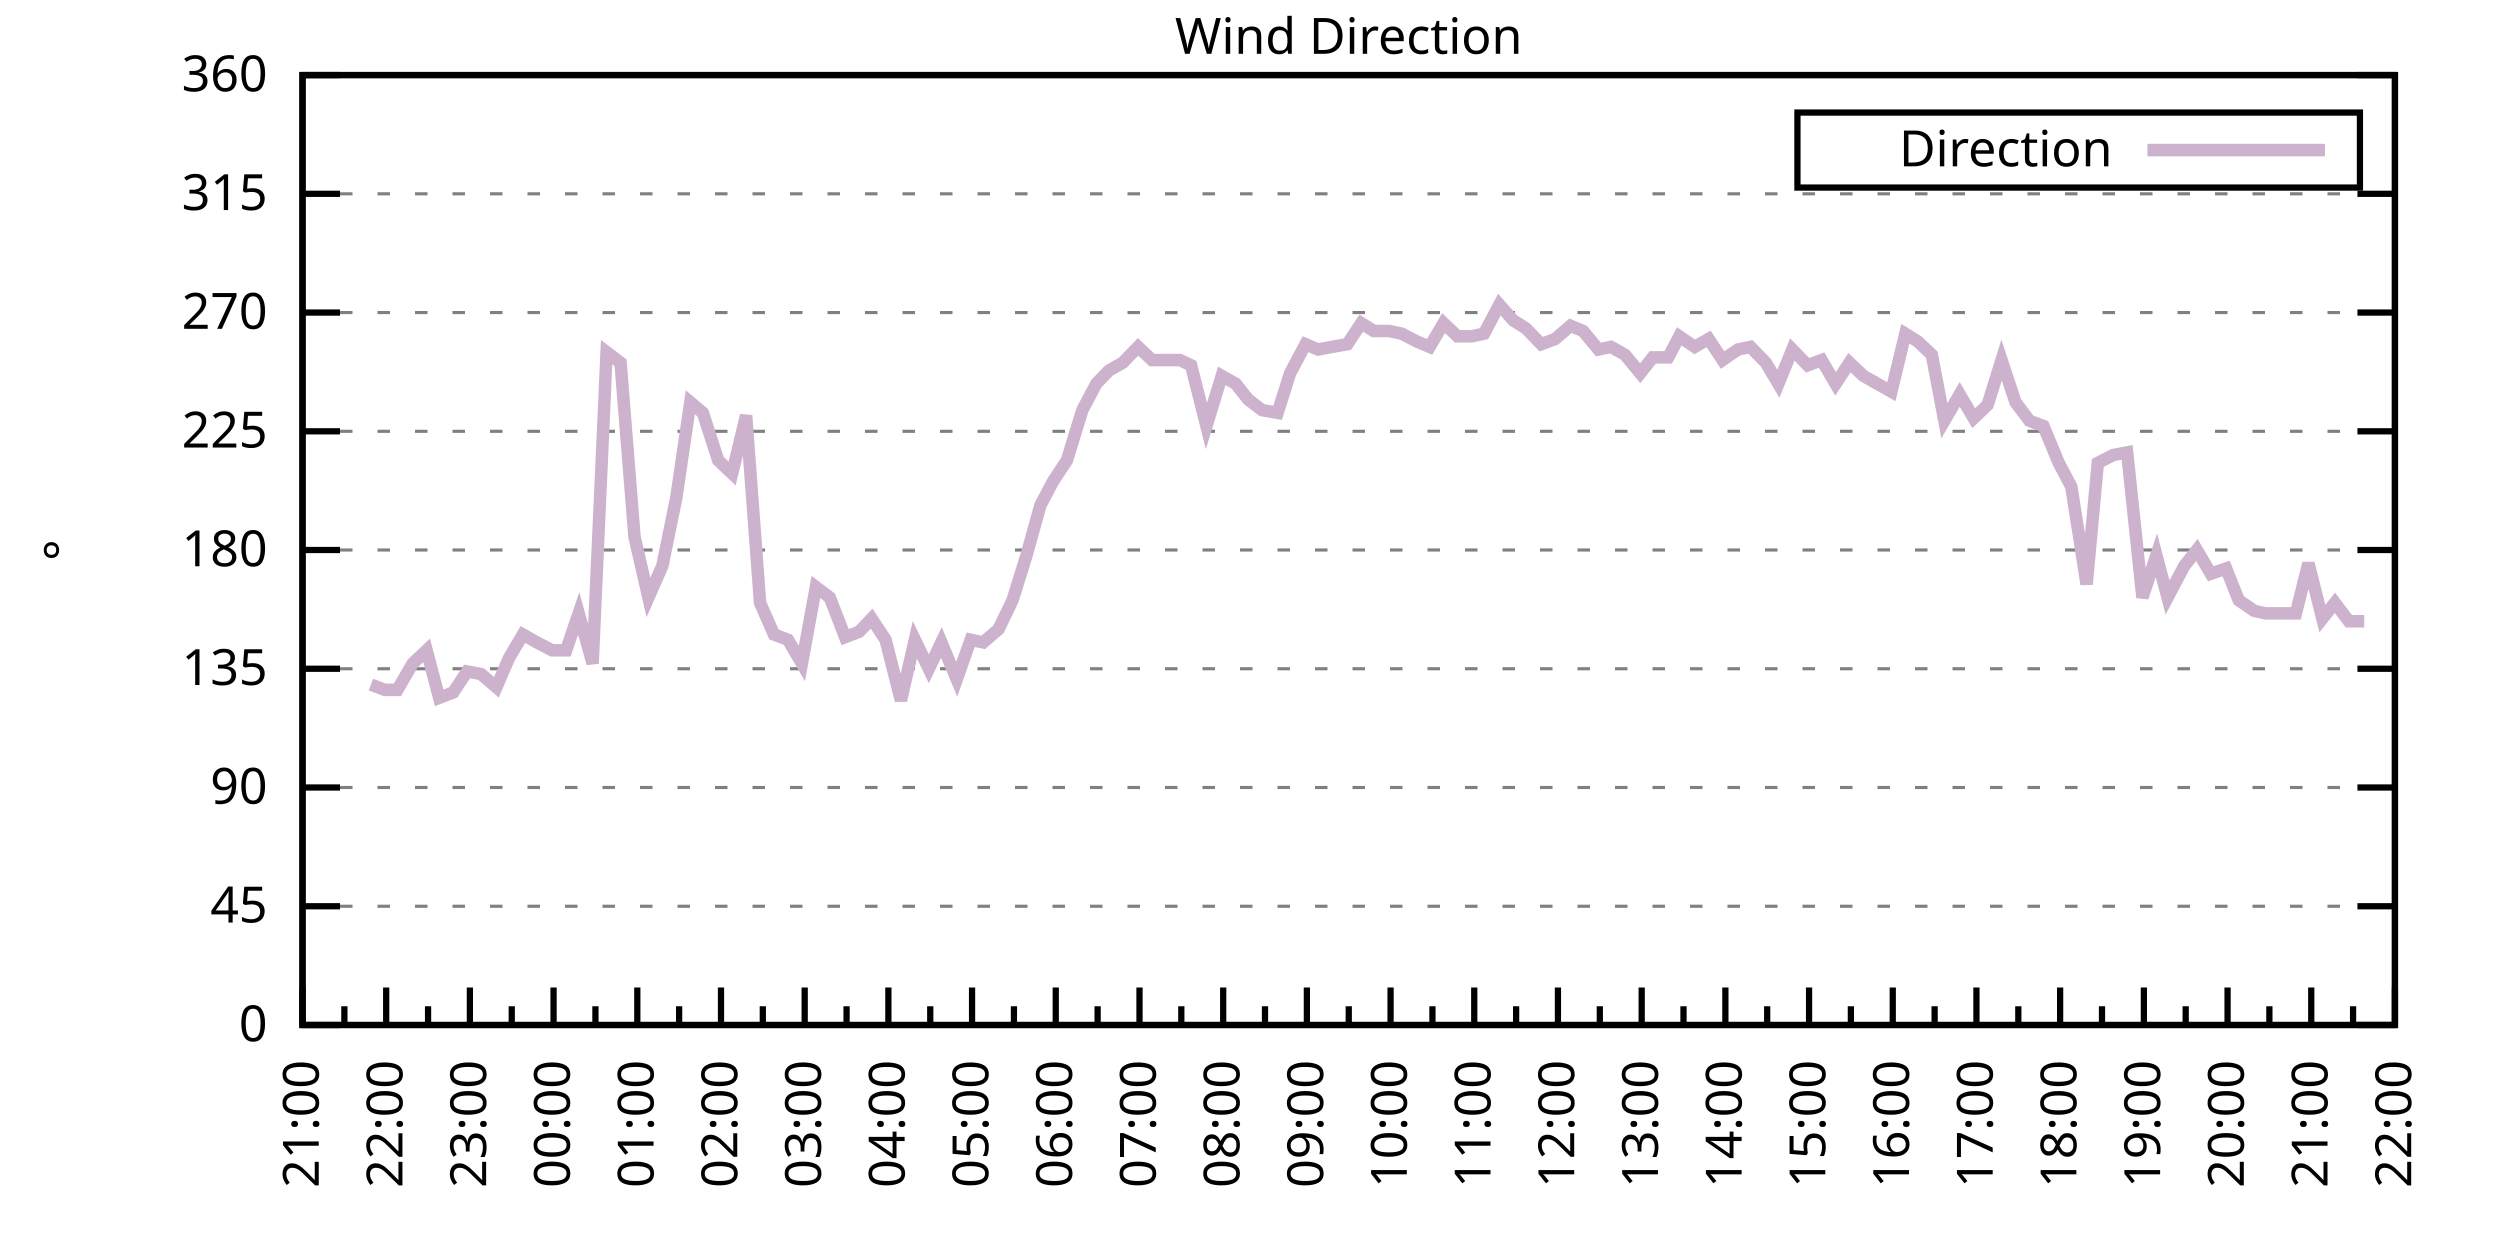
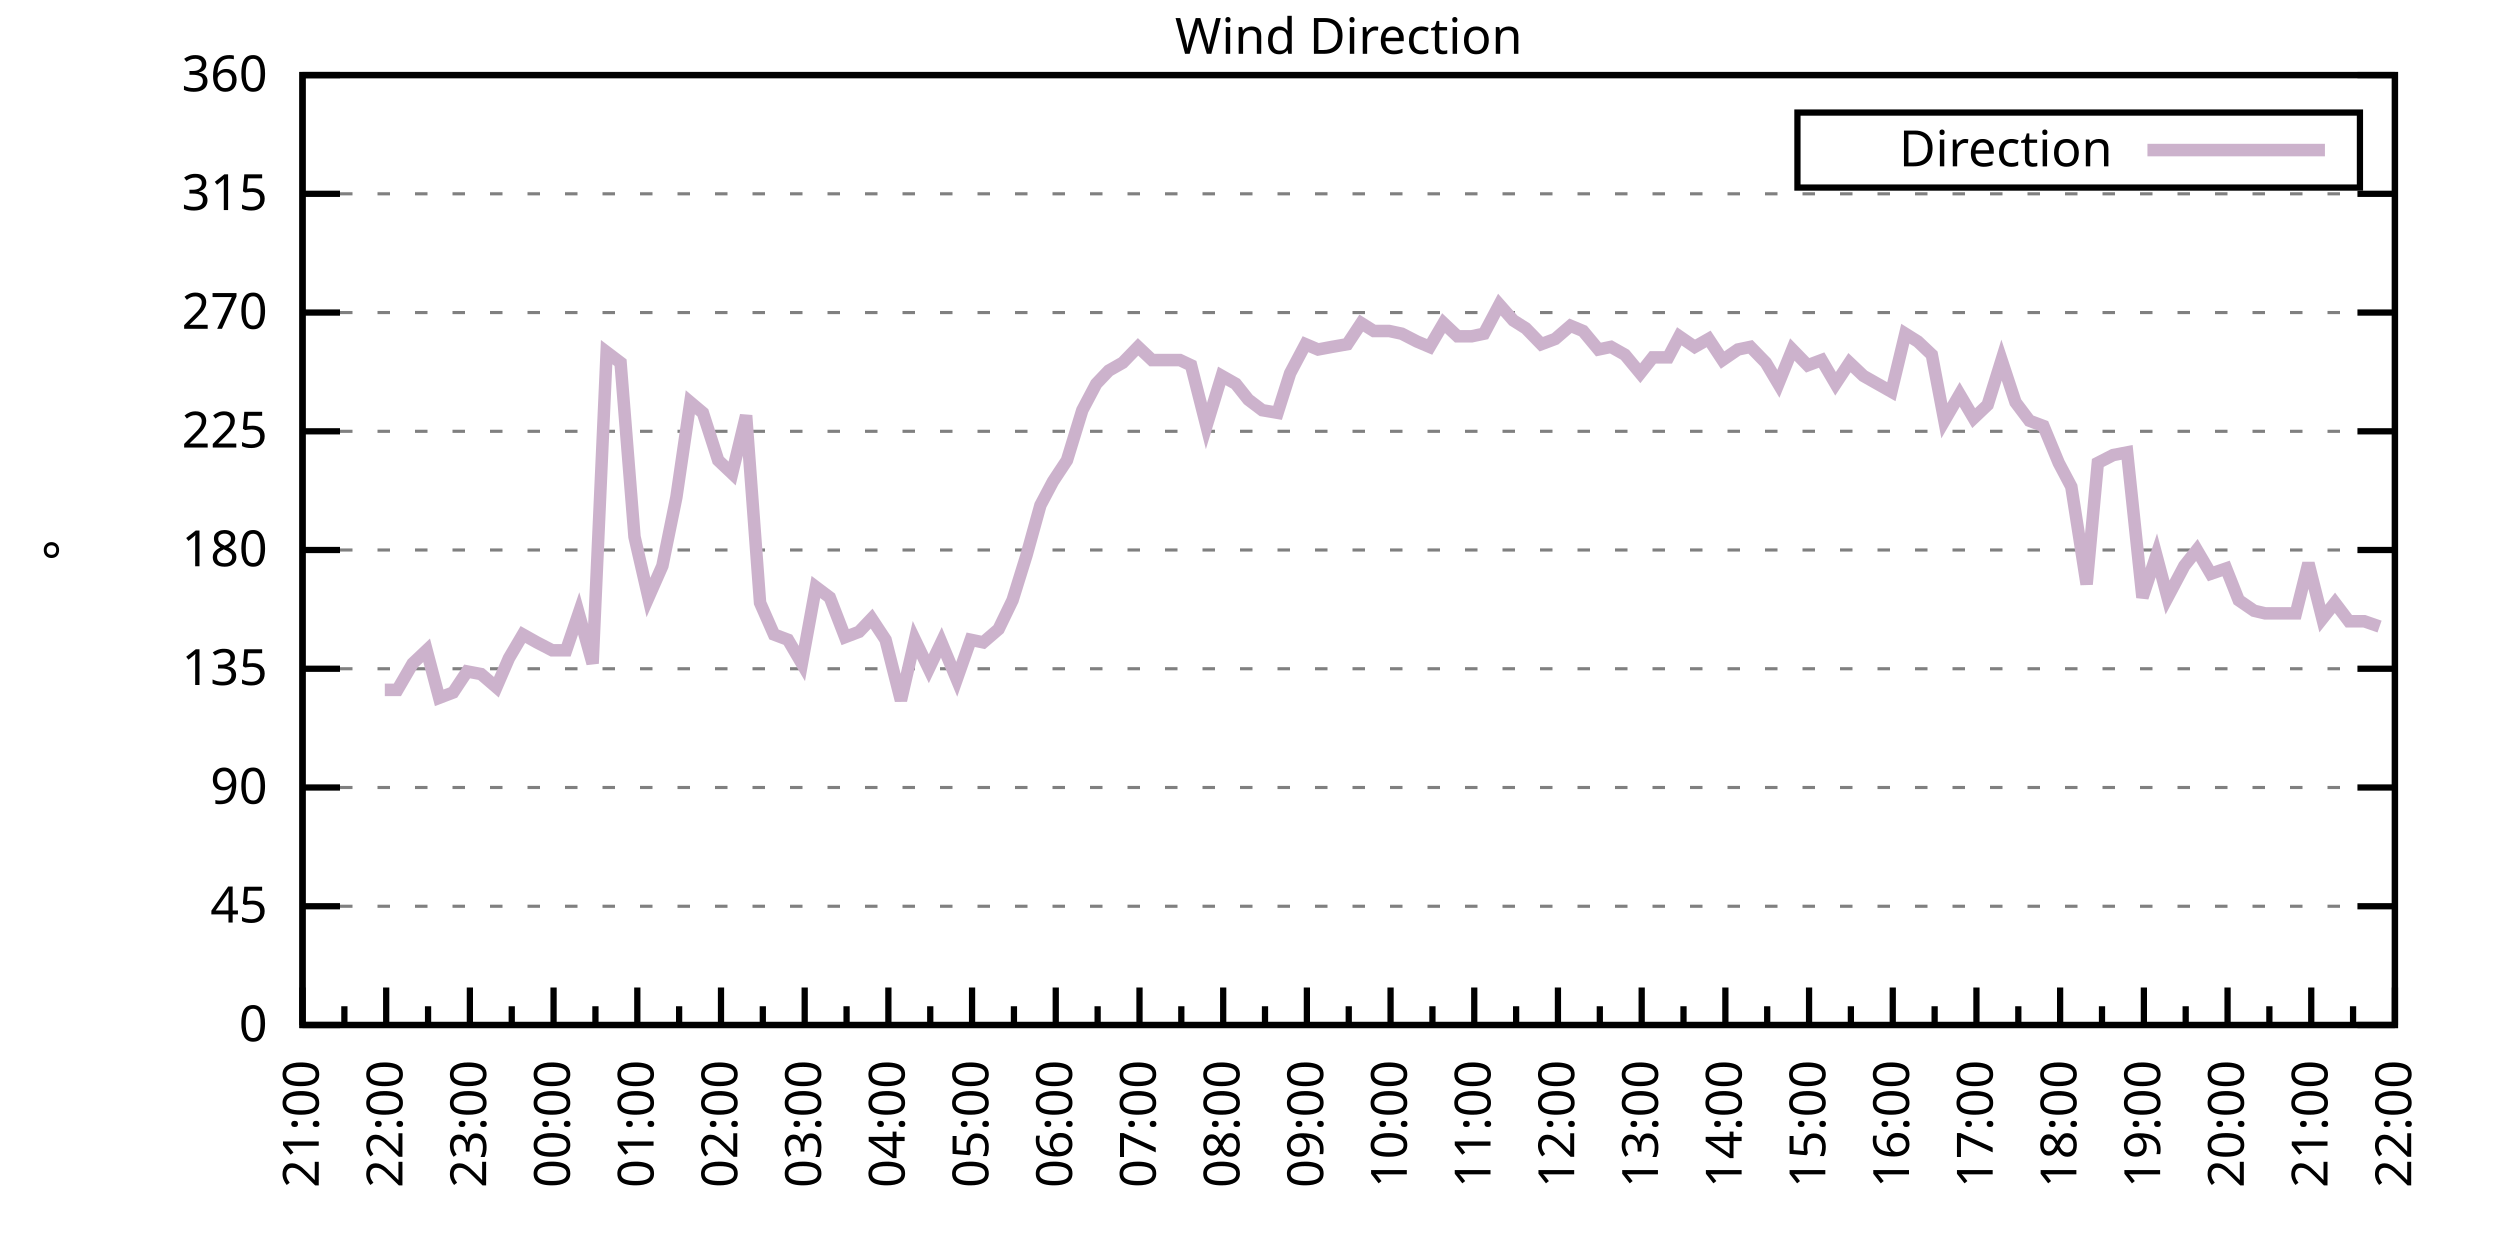
<svg xmlns="http://www.w3.org/2000/svg" xmlns:xlink="http://www.w3.org/1999/xlink" width="400" height="200" viewBox="0 0 400 200">
  <g id="gnuplot_canvas">
    <rect x="0" y="0" width="400" height="200" fill="none" />
    <defs>
      <circle id="gpDot" r="0.5" stroke-width="0.5" stroke="currentColor" />
      <path id="gpPt0" stroke-width="0.333" stroke="currentColor" d="M-1,0 h2 M0,-1 v2" />
      <path id="gpPt1" stroke-width="0.333" stroke="currentColor" d="M-1,-1 L1,1 M1,-1 L-1,1" />
      <path id="gpPt2" stroke-width="0.333" stroke="currentColor" d="M-1,0 L1,0 M0,-1 L0,1 M-1,-1 L1,1 M-1,1 L1,-1" />
      <rect id="gpPt3" stroke-width="0.333" stroke="currentColor" x="-1" y="-1" width="2" height="2" />
      <rect id="gpPt4" stroke-width="0.333" stroke="currentColor" fill="currentColor" x="-1" y="-1" width="2" height="2" />
      <circle id="gpPt5" stroke-width="0.333" stroke="currentColor" cx="0" cy="0" r="1" />
      <use xlink:href="#gpPt5" id="gpPt6" fill="currentColor" stroke="none" />
      <path id="gpPt7" stroke-width="0.333" stroke="currentColor" d="M0,-1.33 L-1.33,0.67 L1.33,0.67 z" />
      <use xlink:href="#gpPt7" id="gpPt8" fill="currentColor" stroke="none" />
      <use xlink:href="#gpPt7" id="gpPt9" stroke="currentColor" transform="rotate(180)" />
      <use xlink:href="#gpPt9" id="gpPt10" fill="currentColor" stroke="none" />
      <use xlink:href="#gpPt3" id="gpPt11" stroke="currentColor" transform="rotate(45)" />
      <use xlink:href="#gpPt11" id="gpPt12" fill="currentColor" stroke="none" />
      <path id="gpPt13" stroke-width="0.333" stroke="currentColor" d="M0,1.330 L1.265,0.411 L0.782,-1.067 L-0.782,-1.076 L-1.265,0.411 z" />
      <use xlink:href="#gpPt13" id="gpPt14" fill="currentColor" stroke="none" />
      <filter id="textbox" filterUnits="objectBoundingBox" x="0" y="0" height="1" width="1">
        <feFlood flood-color="white" flood-opacity="1" result="bgnd" />
        <feComposite in="SourceGraphic" in2="bgnd" operator="atop" />
      </filter>
      <filter id="greybox" filterUnits="objectBoundingBox" x="0" y="0" height="1" width="1">
        <feFlood flood-color="lightgrey" flood-opacity="1" result="grey" />
        <feComposite in="SourceGraphic" in2="grey" operator="atop" />
      </filter>
    </defs>
    <g fill="none" color="white" stroke="currentColor" stroke-width="1.00" stroke-linecap="butt" stroke-linejoin="miter">
</g>
    <g fill="none" color="black" stroke="currentColor" stroke-width="1.00" stroke-linecap="butt" stroke-linejoin="miter">
      <g stroke="none" shape-rendering="crispEdges">
        <polygon fill="rgb(255, 255, 255)" points="48.40,164.00 383.18,164.00 383.18,12.02 48.40,12.02 " />
      </g>
    </g>
    <g fill="none" color="black" stroke="currentColor" stroke-width="1.00" stroke-linecap="butt" stroke-linejoin="miter">
</g>
    <g fill="none" color="black" stroke="black" stroke-width="0.50" stroke-linecap="butt" stroke-linejoin="miter">
</g>
    <g fill="none" color="gray" stroke="currentColor" stroke-width="0.50" stroke-linecap="butt" stroke-linejoin="miter">
      <path stroke="gray" stroke-dasharray="2,4" class="gridline" d="M48.40,164.00 L383.19,164.00  " />
    </g>
    <g fill="none" color="gray" stroke="gray" stroke-width="1.00" stroke-linecap="butt" stroke-linejoin="miter">
</g>
    <g fill="none" color="black" stroke="currentColor" stroke-width="1.00" stroke-linecap="butt" stroke-linejoin="miter">
      <path stroke="black" d="M48.40,164.00 L54.40,164.00 M383.19,164.00 L377.19,164.00  " />
      <g transform="translate(42.80,166.60)" stroke="none" fill="black" font-family="Sans" font-size="8.00" text-anchor="end">
        <text>
          <tspan font-family="Sans"> 0</tspan>
        </text>
      </g>
    </g>
    <g fill="none" color="black" stroke="currentColor" stroke-width="1.00" stroke-linecap="butt" stroke-linejoin="miter">
</g>
    <g fill="none" color="black" stroke="black" stroke-width="0.50" stroke-linecap="butt" stroke-linejoin="miter">
</g>
    <g fill="none" color="gray" stroke="currentColor" stroke-width="0.50" stroke-linecap="butt" stroke-linejoin="miter">
      <path stroke="gray" stroke-dasharray="2,4" class="gridline" d="M48.40,145.00 L383.19,145.00  " />
    </g>
    <g fill="none" color="gray" stroke="gray" stroke-width="1.00" stroke-linecap="butt" stroke-linejoin="miter">
</g>
    <g fill="none" color="black" stroke="currentColor" stroke-width="1.00" stroke-linecap="butt" stroke-linejoin="miter">
      <path stroke="black" d="M48.40,145.00 L54.40,145.00 M383.19,145.00 L377.19,145.00  " />
      <g transform="translate(42.80,147.60)" stroke="none" fill="black" font-family="Sans" font-size="8.00" text-anchor="end">
        <text>
          <tspan font-family="Sans"> 45</tspan>
        </text>
      </g>
    </g>
    <g fill="none" color="black" stroke="currentColor" stroke-width="1.00" stroke-linecap="butt" stroke-linejoin="miter">
</g>
    <g fill="none" color="black" stroke="black" stroke-width="0.50" stroke-linecap="butt" stroke-linejoin="miter">
</g>
    <g fill="none" color="gray" stroke="currentColor" stroke-width="0.50" stroke-linecap="butt" stroke-linejoin="miter">
      <path stroke="gray" stroke-dasharray="2,4" class="gridline" d="M48.40,126.00 L383.19,126.00  " />
    </g>
    <g fill="none" color="gray" stroke="gray" stroke-width="1.00" stroke-linecap="butt" stroke-linejoin="miter">
</g>
    <g fill="none" color="black" stroke="currentColor" stroke-width="1.00" stroke-linecap="butt" stroke-linejoin="miter">
      <path stroke="black" d="M48.40,126.00 L54.40,126.00 M383.19,126.00 L377.19,126.00  " />
      <g transform="translate(42.80,128.60)" stroke="none" fill="black" font-family="Sans" font-size="8.00" text-anchor="end">
        <text>
          <tspan font-family="Sans"> 90</tspan>
        </text>
      </g>
    </g>
    <g fill="none" color="black" stroke="currentColor" stroke-width="1.00" stroke-linecap="butt" stroke-linejoin="miter">
</g>
    <g fill="none" color="black" stroke="black" stroke-width="0.50" stroke-linecap="butt" stroke-linejoin="miter">
</g>
    <g fill="none" color="gray" stroke="currentColor" stroke-width="0.50" stroke-linecap="butt" stroke-linejoin="miter">
      <path stroke="gray" stroke-dasharray="2,4" class="gridline" d="M48.40,107.00 L383.19,107.00  " />
    </g>
    <g fill="none" color="gray" stroke="gray" stroke-width="1.00" stroke-linecap="butt" stroke-linejoin="miter">
</g>
    <g fill="none" color="black" stroke="currentColor" stroke-width="1.00" stroke-linecap="butt" stroke-linejoin="miter">
      <path stroke="black" d="M48.40,107.00 L54.40,107.00 M383.19,107.00 L377.19,107.00  " />
      <g transform="translate(42.80,109.60)" stroke="none" fill="black" font-family="Sans" font-size="8.00" text-anchor="end">
        <text>
          <tspan font-family="Sans"> 135</tspan>
        </text>
      </g>
    </g>
    <g fill="none" color="black" stroke="currentColor" stroke-width="1.00" stroke-linecap="butt" stroke-linejoin="miter">
</g>
    <g fill="none" color="black" stroke="black" stroke-width="0.50" stroke-linecap="butt" stroke-linejoin="miter">
</g>
    <g fill="none" color="gray" stroke="currentColor" stroke-width="0.50" stroke-linecap="butt" stroke-linejoin="miter">
      <path stroke="gray" stroke-dasharray="2,4" class="gridline" d="M48.40,88.00 L383.19,88.00  " />
    </g>
    <g fill="none" color="gray" stroke="gray" stroke-width="1.00" stroke-linecap="butt" stroke-linejoin="miter">
</g>
    <g fill="none" color="black" stroke="currentColor" stroke-width="1.00" stroke-linecap="butt" stroke-linejoin="miter">
      <path stroke="black" d="M48.40,88.00 L54.40,88.00 M383.19,88.00 L377.19,88.00  " />
      <g transform="translate(42.80,90.60)" stroke="none" fill="black" font-family="Sans" font-size="8.00" text-anchor="end">
        <text>
          <tspan font-family="Sans"> 180</tspan>
        </text>
      </g>
    </g>
    <g fill="none" color="black" stroke="currentColor" stroke-width="1.00" stroke-linecap="butt" stroke-linejoin="miter">
</g>
    <g fill="none" color="black" stroke="black" stroke-width="0.50" stroke-linecap="butt" stroke-linejoin="miter">
</g>
    <g fill="none" color="gray" stroke="currentColor" stroke-width="0.50" stroke-linecap="butt" stroke-linejoin="miter">
      <path stroke="gray" stroke-dasharray="2,4" class="gridline" d="M48.40,69.01 L383.19,69.01  " />
    </g>
    <g fill="none" color="gray" stroke="gray" stroke-width="1.00" stroke-linecap="butt" stroke-linejoin="miter">
</g>
    <g fill="none" color="black" stroke="currentColor" stroke-width="1.00" stroke-linecap="butt" stroke-linejoin="miter">
      <path stroke="black" d="M48.40,69.01 L54.40,69.01 M383.19,69.01 L377.19,69.01  " />
      <g transform="translate(42.80,71.61)" stroke="none" fill="black" font-family="Sans" font-size="8.00" text-anchor="end">
        <text>
          <tspan font-family="Sans"> 225</tspan>
        </text>
      </g>
    </g>
    <g fill="none" color="black" stroke="currentColor" stroke-width="1.00" stroke-linecap="butt" stroke-linejoin="miter">
</g>
    <g fill="none" color="black" stroke="black" stroke-width="0.50" stroke-linecap="butt" stroke-linejoin="miter">
</g>
    <g fill="none" color="gray" stroke="currentColor" stroke-width="0.50" stroke-linecap="butt" stroke-linejoin="miter">
      <path stroke="gray" stroke-dasharray="2,4" class="gridline" d="M48.40,50.01 L383.19,50.01  " />
    </g>
    <g fill="none" color="gray" stroke="gray" stroke-width="1.00" stroke-linecap="butt" stroke-linejoin="miter">
</g>
    <g fill="none" color="black" stroke="currentColor" stroke-width="1.00" stroke-linecap="butt" stroke-linejoin="miter">
      <path stroke="black" d="M48.40,50.01 L54.40,50.01 M383.19,50.01 L377.19,50.01  " />
      <g transform="translate(42.80,52.61)" stroke="none" fill="black" font-family="Sans" font-size="8.00" text-anchor="end">
        <text>
          <tspan font-family="Sans"> 270</tspan>
        </text>
      </g>
    </g>
    <g fill="none" color="black" stroke="currentColor" stroke-width="1.00" stroke-linecap="butt" stroke-linejoin="miter">
</g>
    <g fill="none" color="black" stroke="black" stroke-width="0.50" stroke-linecap="butt" stroke-linejoin="miter">
</g>
    <g fill="none" color="gray" stroke="currentColor" stroke-width="0.50" stroke-linecap="butt" stroke-linejoin="miter">
      <path stroke="gray" stroke-dasharray="2,4" class="gridline" d="M48.40,31.01 L383.19,31.01  " />
    </g>
    <g fill="none" color="gray" stroke="gray" stroke-width="1.00" stroke-linecap="butt" stroke-linejoin="miter">
</g>
    <g fill="none" color="black" stroke="currentColor" stroke-width="1.00" stroke-linecap="butt" stroke-linejoin="miter">
      <path stroke="black" d="M48.40,31.01 L54.40,31.01 M383.19,31.01 L377.19,31.01  " />
      <g transform="translate(42.80,33.61)" stroke="none" fill="black" font-family="Sans" font-size="8.00" text-anchor="end">
        <text>
          <tspan font-family="Sans"> 315</tspan>
        </text>
      </g>
    </g>
    <g fill="none" color="black" stroke="currentColor" stroke-width="1.00" stroke-linecap="butt" stroke-linejoin="miter">
</g>
    <g fill="none" color="black" stroke="black" stroke-width="0.50" stroke-linecap="butt" stroke-linejoin="miter">
</g>
    <g fill="none" color="gray" stroke="currentColor" stroke-width="0.50" stroke-linecap="butt" stroke-linejoin="miter">
      <path stroke="gray" stroke-dasharray="2,4" class="gridline" d="M48.40,12.01 L383.19,12.01  " />
    </g>
    <g fill="none" color="gray" stroke="gray" stroke-width="1.00" stroke-linecap="butt" stroke-linejoin="miter">
</g>
    <g fill="none" color="black" stroke="currentColor" stroke-width="1.00" stroke-linecap="butt" stroke-linejoin="miter">
      <path stroke="black" d="M48.40,12.01 L54.40,12.01 M383.19,12.01 L377.19,12.01  " />
      <g transform="translate(42.80,14.61)" stroke="none" fill="black" font-family="Sans" font-size="8.00" text-anchor="end">
        <text>
          <tspan font-family="Sans"> 360</tspan>
        </text>
      </g>
    </g>
    <g fill="none" color="black" stroke="currentColor" stroke-width="1.00" stroke-linecap="butt" stroke-linejoin="miter">
      <path stroke="black" d="M48.40,164.00 L48.40,158.00  " />
      <g transform="translate(51.00,169.60) rotate(270)" stroke="none" fill="black" font-family="Sans" font-size="8.00" text-anchor="end">
        <text>
          <tspan font-family="Sans">21:00</tspan>
        </text>
      </g>
    </g>
    <g fill="none" color="black" stroke="currentColor" stroke-width="1.00" stroke-linecap="butt" stroke-linejoin="miter">
      <path stroke="black" d="M55.10,164.00 L55.10,161.00 M61.79,164.00 L61.79,158.00  " />
      <g transform="translate(64.39,169.60) rotate(270)" stroke="none" fill="black" font-family="Sans" font-size="8.00" text-anchor="end">
        <text>
          <tspan font-family="Sans">22:00</tspan>
        </text>
      </g>
    </g>
    <g fill="none" color="black" stroke="currentColor" stroke-width="1.00" stroke-linecap="butt" stroke-linejoin="miter">
      <path stroke="black" d="M68.49,164.00 L68.49,161.00 M75.18,164.00 L75.18,158.00  " />
      <g transform="translate(77.78,169.60) rotate(270)" stroke="none" fill="black" font-family="Sans" font-size="8.00" text-anchor="end">
        <text>
          <tspan font-family="Sans">23:00</tspan>
        </text>
      </g>
    </g>
    <g fill="none" color="black" stroke="currentColor" stroke-width="1.00" stroke-linecap="butt" stroke-linejoin="miter">
      <path stroke="black" d="M81.88,164.00 L81.88,161.00 M88.57,164.00 L88.57,158.00  " />
      <g transform="translate(91.17,169.60) rotate(270)" stroke="none" fill="black" font-family="Sans" font-size="8.00" text-anchor="end">
        <text>
          <tspan font-family="Sans">00:00</tspan>
        </text>
      </g>
    </g>
    <g fill="none" color="black" stroke="currentColor" stroke-width="1.00" stroke-linecap="butt" stroke-linejoin="miter">
      <path stroke="black" d="M95.27,164.00 L95.27,161.00 M101.97,164.00 L101.97,158.00  " />
      <g transform="translate(104.57,169.60) rotate(270)" stroke="none" fill="black" font-family="Sans" font-size="8.00" text-anchor="end">
        <text>
          <tspan font-family="Sans">01:00</tspan>
        </text>
      </g>
    </g>
    <g fill="none" color="black" stroke="currentColor" stroke-width="1.00" stroke-linecap="butt" stroke-linejoin="miter">
      <path stroke="black" d="M108.66,164.00 L108.66,161.00 M115.36,164.00 L115.36,158.00  " />
      <g transform="translate(117.96,169.60) rotate(270)" stroke="none" fill="black" font-family="Sans" font-size="8.00" text-anchor="end">
        <text>
          <tspan font-family="Sans">02:00</tspan>
        </text>
      </g>
    </g>
    <g fill="none" color="black" stroke="currentColor" stroke-width="1.00" stroke-linecap="butt" stroke-linejoin="miter">
      <path stroke="black" d="M122.05,164.00 L122.05,161.00 M128.75,164.00 L128.75,158.00  " />
      <g transform="translate(131.35,169.60) rotate(270)" stroke="none" fill="black" font-family="Sans" font-size="8.00" text-anchor="end">
        <text>
          <tspan font-family="Sans">03:00</tspan>
        </text>
      </g>
    </g>
    <g fill="none" color="black" stroke="currentColor" stroke-width="1.00" stroke-linecap="butt" stroke-linejoin="miter">
      <path stroke="black" d="M135.45,164.00 L135.45,161.00 M142.14,164.00 L142.14,158.00  " />
      <g transform="translate(144.74,169.60) rotate(270)" stroke="none" fill="black" font-family="Sans" font-size="8.00" text-anchor="end">
        <text>
          <tspan font-family="Sans">04:00</tspan>
        </text>
      </g>
    </g>
    <g fill="none" color="black" stroke="currentColor" stroke-width="1.00" stroke-linecap="butt" stroke-linejoin="miter">
      <path stroke="black" d="M148.84,164.00 L148.84,161.00 M155.53,164.00 L155.53,158.00  " />
      <g transform="translate(158.13,169.60) rotate(270)" stroke="none" fill="black" font-family="Sans" font-size="8.00" text-anchor="end">
        <text>
          <tspan font-family="Sans">05:00</tspan>
        </text>
      </g>
    </g>
    <g fill="none" color="black" stroke="currentColor" stroke-width="1.00" stroke-linecap="butt" stroke-linejoin="miter">
      <path stroke="black" d="M162.23,164.00 L162.23,161.00 M168.92,164.00 L168.92,158.00  " />
      <g transform="translate(171.52,169.60) rotate(270)" stroke="none" fill="black" font-family="Sans" font-size="8.00" text-anchor="end">
        <text>
          <tspan font-family="Sans">06:00</tspan>
        </text>
      </g>
    </g>
    <g fill="none" color="black" stroke="currentColor" stroke-width="1.00" stroke-linecap="butt" stroke-linejoin="miter">
      <path stroke="black" d="M175.62,164.00 L175.62,161.00 M182.32,164.00 L182.32,158.00  " />
      <g transform="translate(184.92,169.60) rotate(270)" stroke="none" fill="black" font-family="Sans" font-size="8.00" text-anchor="end">
        <text>
          <tspan font-family="Sans">07:00</tspan>
        </text>
      </g>
    </g>
    <g fill="none" color="black" stroke="currentColor" stroke-width="1.00" stroke-linecap="butt" stroke-linejoin="miter">
      <path stroke="black" d="M189.01,164.00 L189.01,161.00 M195.71,164.00 L195.71,158.00  " />
      <g transform="translate(198.31,169.60) rotate(270)" stroke="none" fill="black" font-family="Sans" font-size="8.00" text-anchor="end">
        <text>
          <tspan font-family="Sans">08:00</tspan>
        </text>
      </g>
    </g>
    <g fill="none" color="black" stroke="currentColor" stroke-width="1.00" stroke-linecap="butt" stroke-linejoin="miter">
      <path stroke="black" d="M202.40,164.00 L202.40,161.00 M209.10,164.00 L209.10,158.00  " />
      <g transform="translate(211.70,169.60) rotate(270)" stroke="none" fill="black" font-family="Sans" font-size="8.00" text-anchor="end">
        <text>
          <tspan font-family="Sans">09:00</tspan>
        </text>
      </g>
    </g>
    <g fill="none" color="black" stroke="currentColor" stroke-width="1.00" stroke-linecap="butt" stroke-linejoin="miter">
      <path stroke="black" d="M215.80,164.00 L215.80,161.00 M222.49,164.00 L222.49,158.00  " />
      <g transform="translate(225.09,169.60) rotate(270)" stroke="none" fill="black" font-family="Sans" font-size="8.00" text-anchor="end">
        <text>
          <tspan font-family="Sans">10:00</tspan>
        </text>
      </g>
    </g>
    <g fill="none" color="black" stroke="currentColor" stroke-width="1.00" stroke-linecap="butt" stroke-linejoin="miter">
      <path stroke="black" d="M229.19,164.00 L229.19,161.00 M235.88,164.00 L235.88,158.00  " />
      <g transform="translate(238.48,169.60) rotate(270)" stroke="none" fill="black" font-family="Sans" font-size="8.00" text-anchor="end">
        <text>
          <tspan font-family="Sans">11:00</tspan>
        </text>
      </g>
    </g>
    <g fill="none" color="black" stroke="currentColor" stroke-width="1.00" stroke-linecap="butt" stroke-linejoin="miter">
      <path stroke="black" d="M242.58,164.00 L242.58,161.00 M249.27,164.00 L249.27,158.00  " />
      <g transform="translate(251.87,169.60) rotate(270)" stroke="none" fill="black" font-family="Sans" font-size="8.00" text-anchor="end">
        <text>
          <tspan font-family="Sans">12:00</tspan>
        </text>
      </g>
    </g>
    <g fill="none" color="black" stroke="currentColor" stroke-width="1.00" stroke-linecap="butt" stroke-linejoin="miter">
      <path stroke="black" d="M255.97,164.00 L255.97,161.00 M262.67,164.00 L262.67,158.00  " />
      <g transform="translate(265.27,169.60) rotate(270)" stroke="none" fill="black" font-family="Sans" font-size="8.00" text-anchor="end">
        <text>
          <tspan font-family="Sans">13:00</tspan>
        </text>
      </g>
    </g>
    <g fill="none" color="black" stroke="currentColor" stroke-width="1.00" stroke-linecap="butt" stroke-linejoin="miter">
      <path stroke="black" d="M269.36,164.00 L269.36,161.00 M276.06,164.00 L276.06,158.00  " />
      <g transform="translate(278.66,169.60) rotate(270)" stroke="none" fill="black" font-family="Sans" font-size="8.00" text-anchor="end">
        <text>
          <tspan font-family="Sans">14:00</tspan>
        </text>
      </g>
    </g>
    <g fill="none" color="black" stroke="currentColor" stroke-width="1.00" stroke-linecap="butt" stroke-linejoin="miter">
      <path stroke="black" d="M282.75,164.00 L282.75,161.00 M289.45,164.00 L289.45,158.00  " />
      <g transform="translate(292.05,169.60) rotate(270)" stroke="none" fill="black" font-family="Sans" font-size="8.00" text-anchor="end">
        <text>
          <tspan font-family="Sans">15:00</tspan>
        </text>
      </g>
    </g>
    <g fill="none" color="black" stroke="currentColor" stroke-width="1.00" stroke-linecap="butt" stroke-linejoin="miter">
      <path stroke="black" d="M296.14,164.00 L296.14,161.00 M302.84,164.00 L302.84,158.00  " />
      <g transform="translate(305.44,169.60) rotate(270)" stroke="none" fill="black" font-family="Sans" font-size="8.00" text-anchor="end">
        <text>
          <tspan font-family="Sans">16:00</tspan>
        </text>
      </g>
    </g>
    <g fill="none" color="black" stroke="currentColor" stroke-width="1.00" stroke-linecap="butt" stroke-linejoin="miter">
      <path stroke="black" d="M309.54,164.00 L309.54,161.00 M316.23,164.00 L316.23,158.00  " />
      <g transform="translate(318.83,169.60) rotate(270)" stroke="none" fill="black" font-family="Sans" font-size="8.00" text-anchor="end">
        <text>
          <tspan font-family="Sans">17:00</tspan>
        </text>
      </g>
    </g>
    <g fill="none" color="black" stroke="currentColor" stroke-width="1.00" stroke-linecap="butt" stroke-linejoin="miter">
      <path stroke="black" d="M322.93,164.00 L322.93,161.00 M329.62,164.00 L329.62,158.00  " />
      <g transform="translate(332.22,169.60) rotate(270)" stroke="none" fill="black" font-family="Sans" font-size="8.00" text-anchor="end">
        <text>
          <tspan font-family="Sans">18:00</tspan>
        </text>
      </g>
    </g>
    <g fill="none" color="black" stroke="currentColor" stroke-width="1.00" stroke-linecap="butt" stroke-linejoin="miter">
      <path stroke="black" d="M336.32,164.00 L336.32,161.00 M343.02,164.00 L343.02,158.00  " />
      <g transform="translate(345.62,169.60) rotate(270)" stroke="none" fill="black" font-family="Sans" font-size="8.00" text-anchor="end">
        <text>
          <tspan font-family="Sans">19:00</tspan>
        </text>
      </g>
    </g>
    <g fill="none" color="black" stroke="currentColor" stroke-width="1.00" stroke-linecap="butt" stroke-linejoin="miter">
      <path stroke="black" d="M349.71,164.00 L349.71,161.00 M356.41,164.00 L356.41,158.00  " />
      <g transform="translate(359.01,169.60) rotate(270)" stroke="none" fill="black" font-family="Sans" font-size="8.00" text-anchor="end">
        <text>
          <tspan font-family="Sans">20:00</tspan>
        </text>
      </g>
    </g>
    <g fill="none" color="black" stroke="currentColor" stroke-width="1.00" stroke-linecap="butt" stroke-linejoin="miter">
      <path stroke="black" d="M363.10,164.00 L363.10,161.00 M369.80,164.00 L369.80,158.00  " />
      <g transform="translate(372.40,169.60) rotate(270)" stroke="none" fill="black" font-family="Sans" font-size="8.00" text-anchor="end">
        <text>
          <tspan font-family="Sans">21:00</tspan>
        </text>
      </g>
    </g>
    <g fill="none" color="black" stroke="currentColor" stroke-width="1.00" stroke-linecap="butt" stroke-linejoin="miter">
      <path stroke="black" d="M376.49,164.00 L376.49,161.00 M383.19,164.00 L383.19,158.00  " />
      <g transform="translate(385.79,169.60) rotate(270)" stroke="none" fill="black" font-family="Sans" font-size="8.00" text-anchor="end">
        <text>
          <tspan font-family="Sans">22:00</tspan>
        </text>
      </g>
    </g>
    <g fill="none" color="black" stroke="currentColor" stroke-width="1.00" stroke-linecap="butt" stroke-linejoin="miter">
</g>
    <g fill="none" color="black" stroke="currentColor" stroke-width="1.00" stroke-linecap="butt" stroke-linejoin="miter">
      <path stroke="black" d="M48.40,12.01 L48.40,164.00 L383.19,164.00 L383.19,12.01 L48.40,12.01 Z  " />
    </g>
    <g fill="none" color="black" stroke="currentColor" stroke-width="1.00" stroke-linecap="butt" stroke-linejoin="miter">
      <g transform="translate(12.80,88.01) rotate(270)" stroke="none" fill="black" font-family="Sans" font-size="8.00" text-anchor="middle">
        <text>
          <tspan font-family="Sans">°</tspan>
        </text>
      </g>
    </g>
    <g fill="none" color="black" stroke="currentColor" stroke-width="1.00" stroke-linecap="butt" stroke-linejoin="miter">
</g>
    <g fill="none" color="black" stroke="currentColor" stroke-width="1.00" stroke-linecap="butt" stroke-linejoin="miter">
      <path stroke="black" d="M287.59,30.01 L287.59,18.01 L377.59,18.01 L377.59,30.01 L287.59,30.01 Z  " />
    </g>
    <g id="Wind_direction_plot_1">
      <g fill="none" color="white" stroke="black" stroke-width="2.00" stroke-linecap="butt" stroke-linejoin="miter">
</g>
      <g fill="none" color="black" stroke="currentColor" stroke-width="2.00" stroke-linecap="butt" stroke-linejoin="miter">
        <g transform="translate(337.99,26.61)" stroke="none" fill="black" font-family="Sans" font-size="8.00" text-anchor="end">
          <text>
            <tspan font-family="Sans">Direction</tspan>
          </text>
        </g>
      </g>
      <g fill="none" color="black" stroke="currentColor" stroke-width="2.00" stroke-linecap="butt" stroke-linejoin="miter">
-         <path stroke="rgb(204, 178, 204)" d="M343.59,24.01 L371.99,24.01 M59.34,109.54 L61.57,110.38 L63.58,110.38 L66.03,106.16 L68.26,104.05 L70.27,111.65   L72.50,110.80 L74.74,107.43 L76.97,107.85 L79.42,109.96 L81.43,105.31 L83.66,101.52 L85.90,102.78 L88.35,104.05   L90.58,104.05 L92.59,98.14 L94.82,106.16 L97.06,56.34 L99.29,58.03 L101.52,85.89 L103.75,95.60 L105.98,90.54   L108.22,79.56 L110.45,64.36 L112.46,66.05 L114.91,73.65 L117.14,75.76 L119.38,66.47 L121.61,96.45 L123.84,101.52   L126.07,102.36 L128.30,106.16 L130.54,93.92 L132.77,95.60 L135.22,101.94 L137.45,101.09 L139.46,98.98 L141.69,102.36   L144.15,112.07 L146.38,102.36 L148.61,107.00 L150.62,102.78 L153.08,108.69 L155.31,102.36 L157.32,102.78 L159.77,100.67   L162.01,96.03 L164.24,88.85 L166.47,80.83 L168.48,77.03 L170.71,73.65 L173.17,65.63 L175.40,61.41 L177.41,59.30   L179.64,58.03 L182.09,55.50 L184.32,57.61 L186.33,57.61 L188.79,57.61 L190.57,58.45 L193.03,68.16 L195.48,60.14   L197.72,61.41 L199.73,63.94 L201.96,65.63 L204.41,66.05 L206.42,59.72 L208.88,55.07 L210.88,55.92 L213.12,55.50   L215.57,55.07 L217.80,51.70 L219.81,52.96 L222.27,52.96 L224.28,53.39 L226.73,54.65 L228.74,55.50 L230.97,51.70   L233.20,53.81 L235.44,53.81 L237.44,53.39 L239.90,48.74 L242.13,51.27 L244.14,52.54 L246.60,55.07 L248.83,54.23   L251.28,52.12 L253.29,52.96 L255.75,55.92 L257.76,55.50 L259.99,56.76 L262.44,59.72 L264.45,57.18 L266.91,57.18   L268.69,53.81 L271.15,55.50 L273.38,54.23 L275.61,57.61 L278.07,55.92 L280.07,55.50 L282.53,58.03 L284.54,61.41   L286.77,55.92 L289.23,58.45 L291.46,57.61 L293.69,61.41 L295.92,58.03 L298.15,60.14 L300.39,61.41 L302.62,62.67   L304.85,53.39 L306.86,54.65 L309.09,56.76 L311.10,67.32 L313.55,63.10 L315.79,66.90 L318.02,64.78 L320.25,57.61   L322.48,64.36 L324.71,67.32 L326.95,68.16 L329.40,74.07 L331.41,77.87 L333.86,93.49 L335.65,74.07 L338.10,72.81   L340.34,72.38 L342.79,95.60 L345.02,88.85 L346.81,95.60 L349.49,90.54 L351.50,88.00 L353.73,91.80 L356.18,90.96   L358.19,96.03 L360.65,97.72 L362.43,98.14 L365.11,98.14 L367.34,98.14 L369.35,90.12 L371.58,98.98 L373.59,96.45   L375.82,99.40 L378.28,99.40  " />
+         <path stroke="rgb(204, 178, 204)" d="M343.59,24.01 L371.99,24.01 M61.57,110.38 L63.58,110.38 L66.03,106.16 L68.26,104.05 L70.27,111.65 L72.50,110.80   L74.74,107.43 L76.97,107.85 L79.42,109.96 L81.43,105.31 L83.66,101.52 L85.90,102.78 L88.35,104.05 L90.58,104.05   L92.59,98.14 L94.82,106.16 L97.06,56.34 L99.29,58.03 L101.52,85.89 L103.75,95.60 L105.98,90.54 L108.22,79.56   L110.45,64.36 L112.46,66.05 L114.91,73.65 L117.14,75.76 L119.38,66.47 L121.61,96.45 L123.84,101.52 L126.07,102.36   L128.30,106.16 L130.54,93.92 L132.77,95.60 L135.22,101.94 L137.45,101.09 L139.46,98.98 L141.69,102.36 L144.15,112.07   L146.38,102.36 L148.61,107.00 L150.62,102.78 L153.08,108.69 L155.31,102.36 L157.32,102.78 L159.77,100.67 L162.01,96.03   L164.24,88.85 L166.47,80.83 L168.48,77.03 L170.71,73.65 L173.17,65.63 L175.40,61.41 L177.41,59.30 L179.64,58.03   L182.09,55.50 L184.32,57.61 L186.33,57.61 L188.79,57.61 L190.57,58.45 L193.03,68.16 L195.48,60.14 L197.72,61.41   L199.73,63.94 L201.96,65.63 L204.41,66.05 L206.42,59.72 L208.88,55.07 L210.88,55.92 L213.12,55.50 L215.57,55.07   L217.80,51.70 L219.81,52.96 L222.27,52.96 L224.28,53.39 L226.73,54.65 L228.74,55.50 L230.97,51.70 L233.20,53.81   L235.44,53.81 L237.44,53.39 L239.90,48.74 L242.13,51.27 L244.14,52.54 L246.60,55.07 L248.83,54.23 L251.28,52.12   L253.29,52.96 L255.75,55.92 L257.76,55.50 L259.99,56.76 L262.44,59.72 L264.45,57.18 L266.91,57.18 L268.69,53.81   L271.15,55.50 L273.38,54.23 L275.61,57.61 L278.07,55.92 L280.07,55.50 L282.53,58.03 L284.54,61.41 L286.77,55.92   L289.23,58.45 L291.46,57.61 L293.69,61.41 L295.92,58.03 L298.15,60.14 L300.39,61.41 L302.62,62.67 L304.85,53.39   L306.86,54.65 L309.09,56.76 L311.10,67.32 L313.55,63.10 L315.79,66.90 L318.02,64.78 L320.25,57.61 L322.48,64.36   L324.71,67.32 L326.95,68.16 L329.40,74.07 L331.41,77.87 L333.86,93.49 L335.65,74.07 L338.10,72.81 L340.34,72.38   L342.79,95.60 L345.02,88.85 L346.81,95.60 L349.49,90.54 L351.50,88.00 L353.73,91.80 L356.18,90.96 L358.19,96.03   L360.65,97.72 L362.43,98.14 L365.11,98.14 L367.34,98.14 L369.35,90.12 L371.58,98.98 L373.59,96.45 L375.82,99.40   L378.28,99.40 L380.73,100.25  " />
      </g>
    </g>
    <g fill="none" color="black" stroke="currentColor" stroke-width="2.00" stroke-linecap="butt" stroke-linejoin="miter">
</g>
    <g fill="none" color="black" stroke="black" stroke-width="1.00" stroke-linecap="butt" stroke-linejoin="miter">
</g>
    <g fill="none" color="black" stroke="currentColor" stroke-width="1.00" stroke-linecap="butt" stroke-linejoin="miter">
      <path stroke="black" d="M48.40,12.01 L48.40,164.00 L383.19,164.00 L383.19,12.01 L48.40,12.01 Z  " />
    </g>
    <g fill="none" color="black" stroke="currentColor" stroke-width="1.00" stroke-linecap="butt" stroke-linejoin="miter">
      <g transform="translate(215.79,8.61)" stroke="none" fill="black" font-family="Sans" font-size="8.00" text-anchor="middle">
        <text>
          <tspan font-family="Sans">Wind Direction</tspan>
        </text>
      </g>
    </g>
    <g fill="none" color="black" stroke="currentColor" stroke-width="1.00" stroke-linecap="butt" stroke-linejoin="miter">
</g>
  </g>
</svg>
